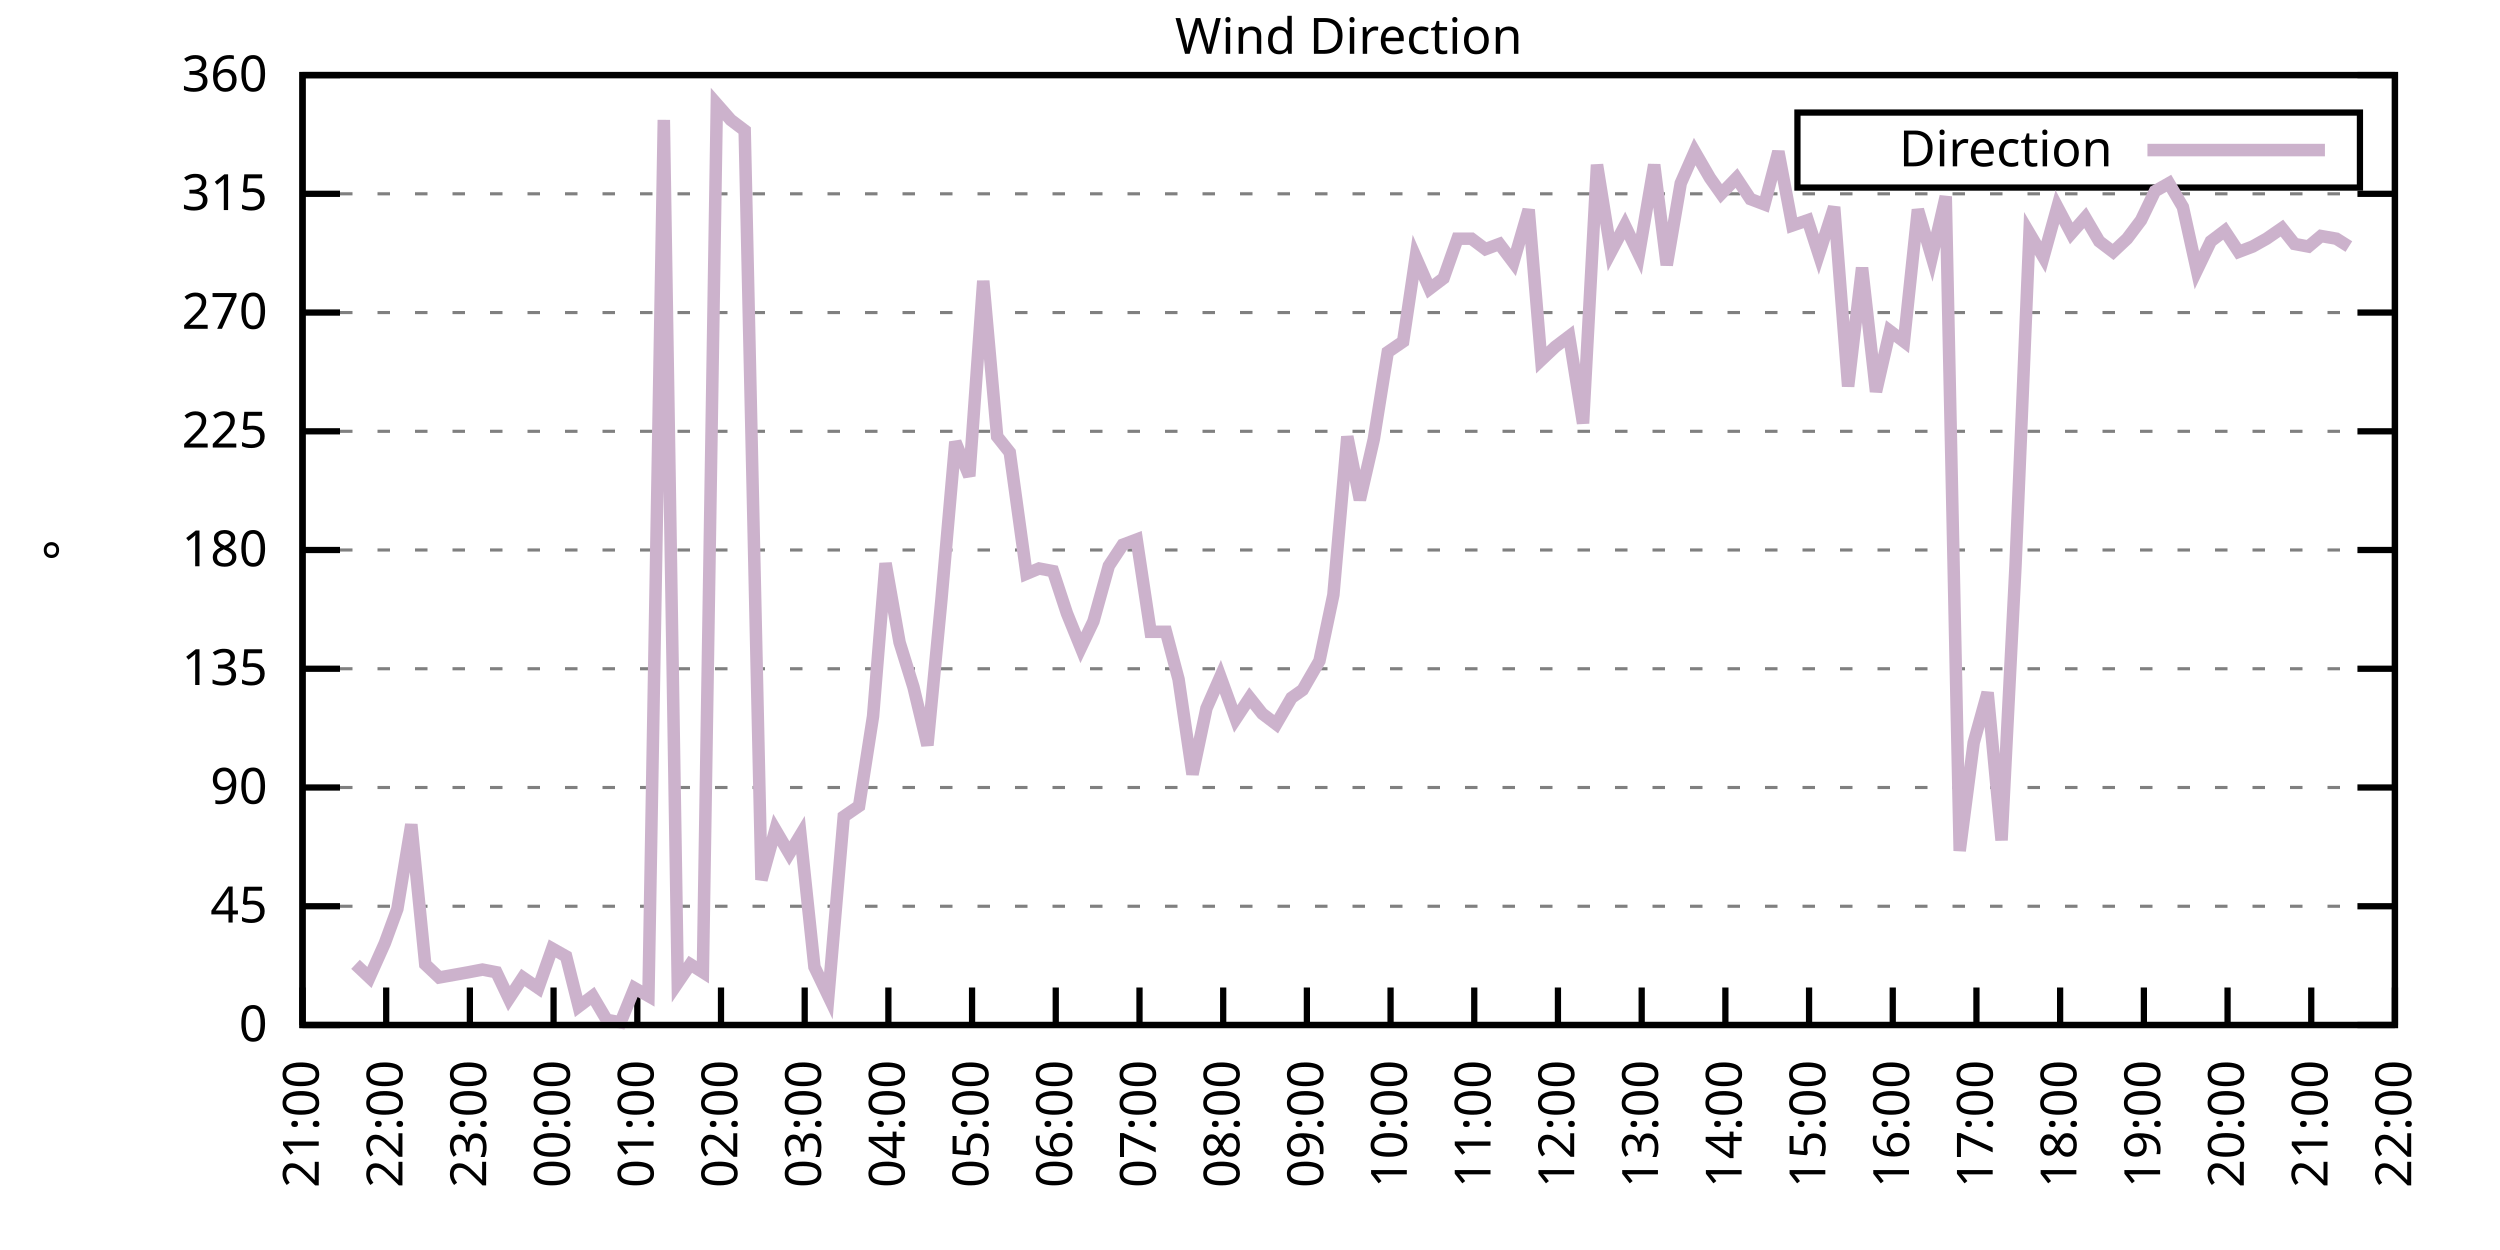
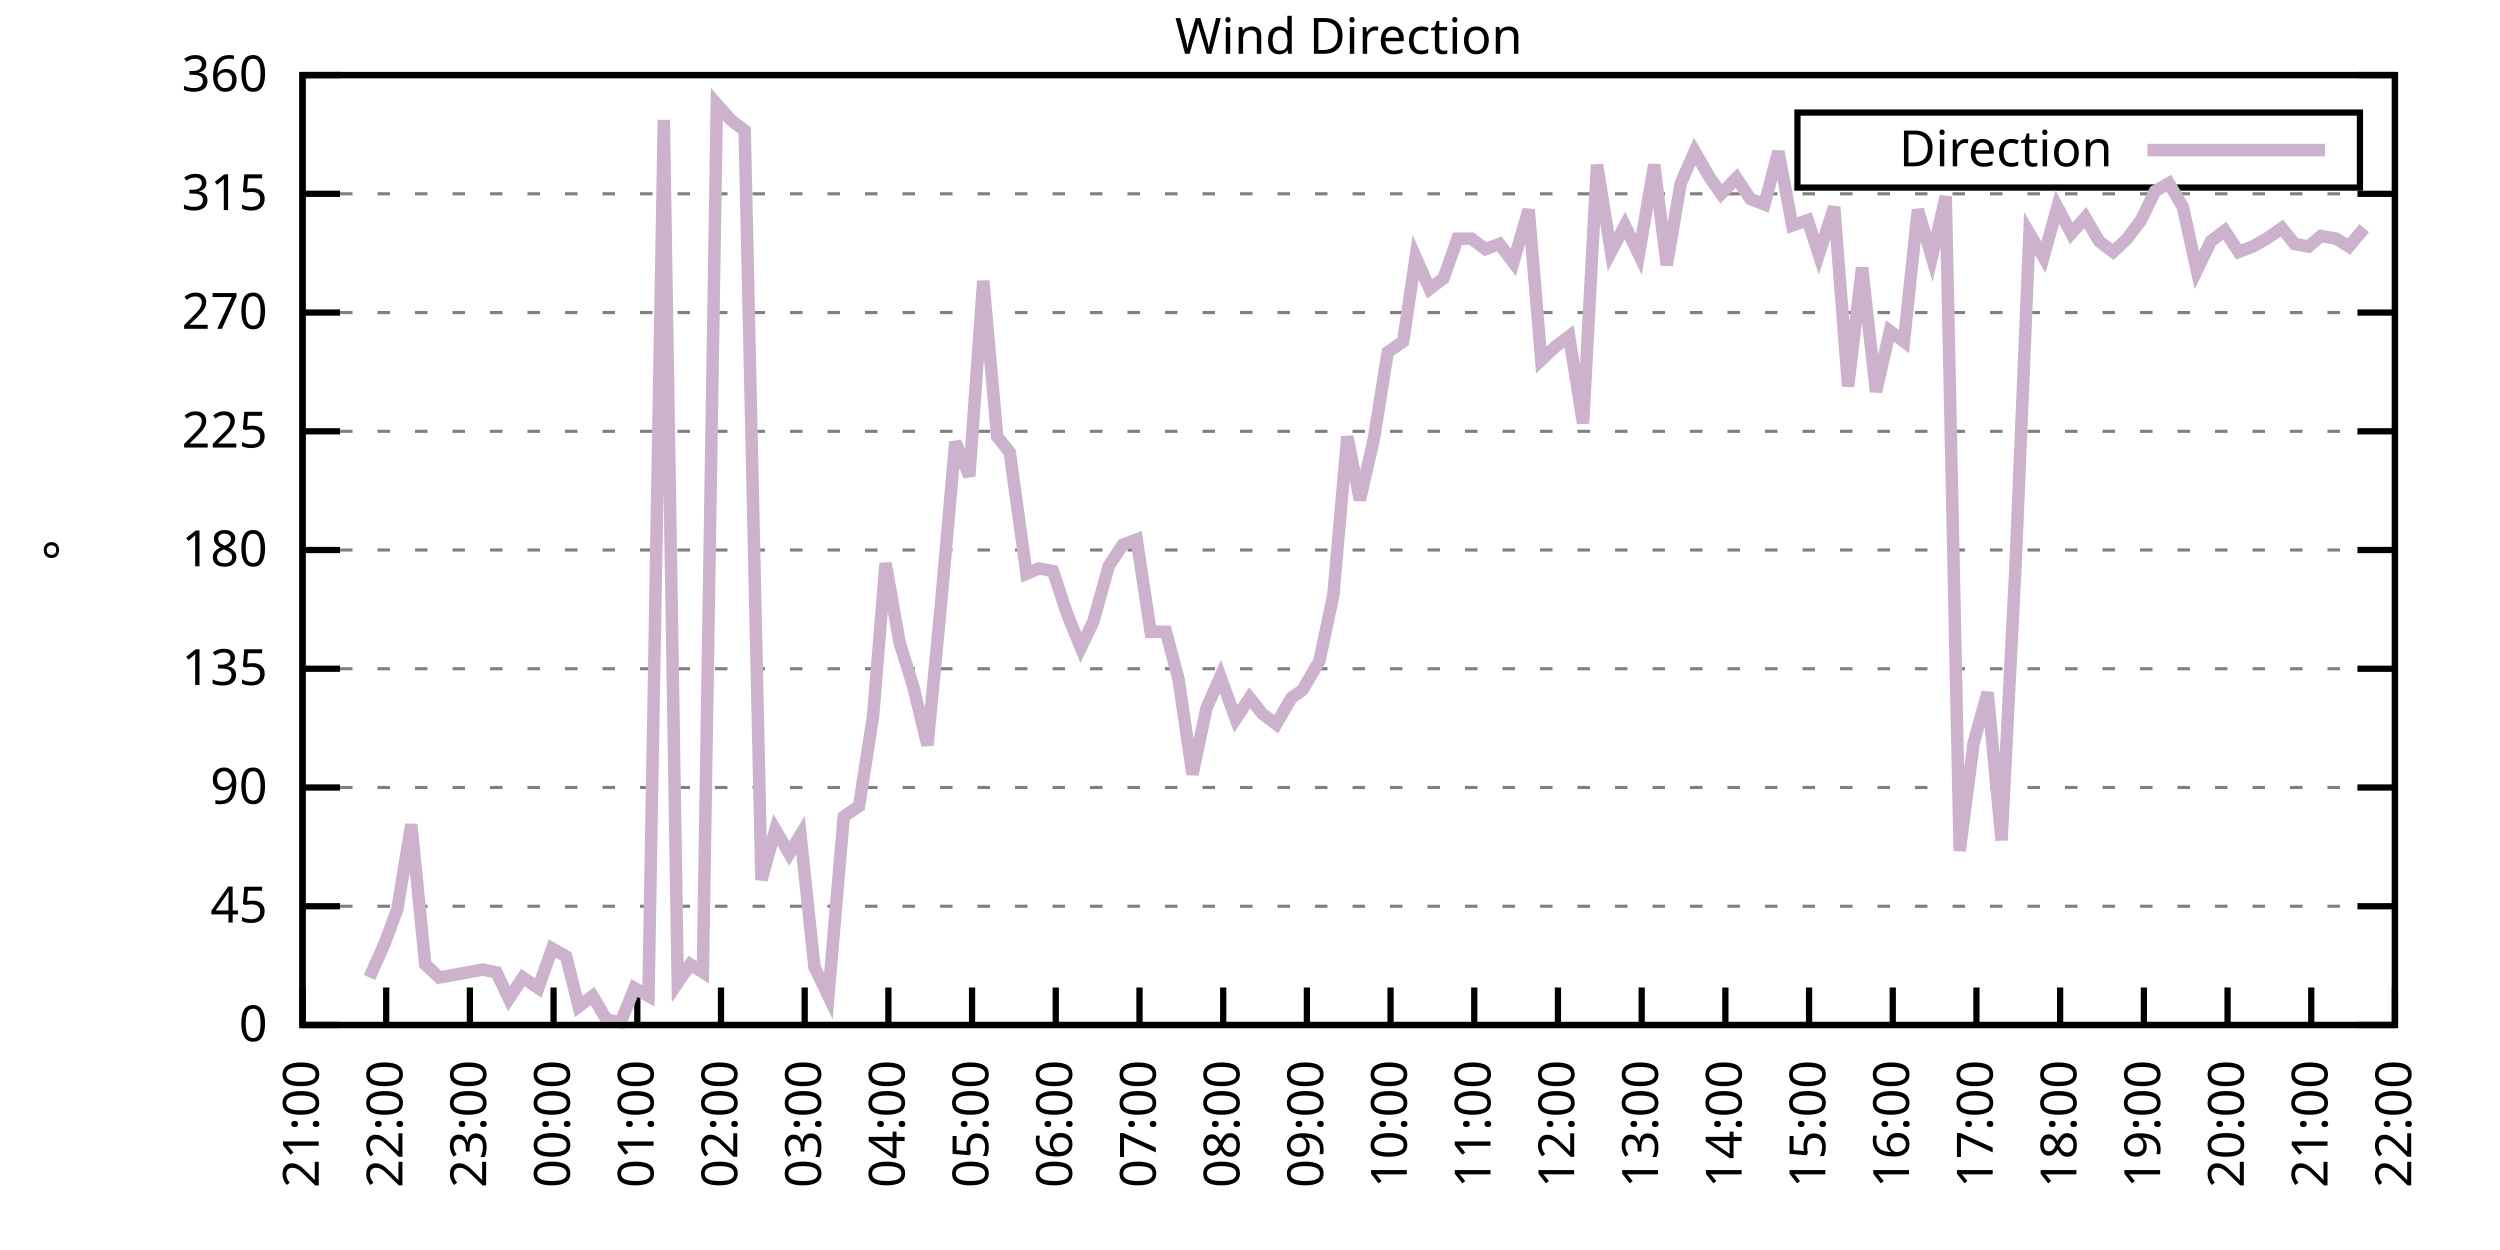
<svg xmlns="http://www.w3.org/2000/svg" xmlns:xlink="http://www.w3.org/1999/xlink" width="400" height="200" viewBox="0 0 400 200">
  <g id="gnuplot_canvas">
    <rect x="0" y="0" width="400" height="200" fill="none" />
    <defs>
      <circle id="gpDot" r="0.5" stroke-width="0.5" stroke="currentColor" />
      <path id="gpPt0" stroke-width="0.333" stroke="currentColor" d="M-1,0 h2 M0,-1 v2" />
      <path id="gpPt1" stroke-width="0.333" stroke="currentColor" d="M-1,-1 L1,1 M1,-1 L-1,1" />
      <path id="gpPt2" stroke-width="0.333" stroke="currentColor" d="M-1,0 L1,0 M0,-1 L0,1 M-1,-1 L1,1 M-1,1 L1,-1" />
      <rect id="gpPt3" stroke-width="0.333" stroke="currentColor" x="-1" y="-1" width="2" height="2" />
      <rect id="gpPt4" stroke-width="0.333" stroke="currentColor" fill="currentColor" x="-1" y="-1" width="2" height="2" />
      <circle id="gpPt5" stroke-width="0.333" stroke="currentColor" cx="0" cy="0" r="1" />
      <use xlink:href="#gpPt5" id="gpPt6" fill="currentColor" stroke="none" />
      <path id="gpPt7" stroke-width="0.333" stroke="currentColor" d="M0,-1.33 L-1.33,0.67 L1.33,0.67 z" />
      <use xlink:href="#gpPt7" id="gpPt8" fill="currentColor" stroke="none" />
      <use xlink:href="#gpPt7" id="gpPt9" stroke="currentColor" transform="rotate(180)" />
      <use xlink:href="#gpPt9" id="gpPt10" fill="currentColor" stroke="none" />
      <use xlink:href="#gpPt3" id="gpPt11" stroke="currentColor" transform="rotate(45)" />
      <use xlink:href="#gpPt11" id="gpPt12" fill="currentColor" stroke="none" />
      <path id="gpPt13" stroke-width="0.333" stroke="currentColor" d="M0,1.330 L1.265,0.411 L0.782,-1.067 L-0.782,-1.076 L-1.265,0.411 z" />
      <use xlink:href="#gpPt13" id="gpPt14" fill="currentColor" stroke="none" />
      <filter id="textbox" filterUnits="objectBoundingBox" x="0" y="0" height="1" width="1">
        <feFlood flood-color="white" flood-opacity="1" result="bgnd" />
        <feComposite in="SourceGraphic" in2="bgnd" operator="atop" />
      </filter>
      <filter id="greybox" filterUnits="objectBoundingBox" x="0" y="0" height="1" width="1">
        <feFlood flood-color="lightgrey" flood-opacity="1" result="grey" />
        <feComposite in="SourceGraphic" in2="grey" operator="atop" />
      </filter>
    </defs>
    <g fill="none" color="white" stroke="currentColor" stroke-width="1.00" stroke-linecap="butt" stroke-linejoin="miter">
</g>
    <g fill="none" color="black" stroke="currentColor" stroke-width="1.00" stroke-linecap="butt" stroke-linejoin="miter">
      <g stroke="none" shape-rendering="crispEdges">
        <polygon fill="rgb(255, 255, 255)" points="48.40,164.00 383.18,164.00 383.18,12.02 48.40,12.02 " />
      </g>
    </g>
    <g fill="none" color="black" stroke="currentColor" stroke-width="1.00" stroke-linecap="butt" stroke-linejoin="miter">
</g>
    <g fill="none" color="black" stroke="black" stroke-width="0.50" stroke-linecap="butt" stroke-linejoin="miter">
</g>
    <g fill="none" color="gray" stroke="currentColor" stroke-width="0.50" stroke-linecap="butt" stroke-linejoin="miter">
      <path stroke="gray" stroke-dasharray="2,4" class="gridline" d="M48.40,164.00 L383.19,164.00  " />
    </g>
    <g fill="none" color="gray" stroke="gray" stroke-width="1.00" stroke-linecap="butt" stroke-linejoin="miter">
</g>
    <g fill="none" color="black" stroke="currentColor" stroke-width="1.00" stroke-linecap="butt" stroke-linejoin="miter">
      <path stroke="black" d="M48.40,164.00 L54.40,164.00 M383.19,164.00 L377.19,164.00  " />
      <g transform="translate(42.80,166.60)" stroke="none" fill="black" font-family="Sans" font-size="8.00" text-anchor="end">
        <text>
          <tspan font-family="Sans"> 0</tspan>
        </text>
      </g>
    </g>
    <g fill="none" color="black" stroke="currentColor" stroke-width="1.00" stroke-linecap="butt" stroke-linejoin="miter">
</g>
    <g fill="none" color="black" stroke="black" stroke-width="0.50" stroke-linecap="butt" stroke-linejoin="miter">
</g>
    <g fill="none" color="gray" stroke="currentColor" stroke-width="0.50" stroke-linecap="butt" stroke-linejoin="miter">
      <path stroke="gray" stroke-dasharray="2,4" class="gridline" d="M48.40,145.00 L383.19,145.00  " />
    </g>
    <g fill="none" color="gray" stroke="gray" stroke-width="1.00" stroke-linecap="butt" stroke-linejoin="miter">
</g>
    <g fill="none" color="black" stroke="currentColor" stroke-width="1.00" stroke-linecap="butt" stroke-linejoin="miter">
      <path stroke="black" d="M48.40,145.00 L54.40,145.00 M383.19,145.00 L377.19,145.00  " />
      <g transform="translate(42.80,147.60)" stroke="none" fill="black" font-family="Sans" font-size="8.00" text-anchor="end">
        <text>
          <tspan font-family="Sans"> 45</tspan>
        </text>
      </g>
    </g>
    <g fill="none" color="black" stroke="currentColor" stroke-width="1.00" stroke-linecap="butt" stroke-linejoin="miter">
</g>
    <g fill="none" color="black" stroke="black" stroke-width="0.50" stroke-linecap="butt" stroke-linejoin="miter">
</g>
    <g fill="none" color="gray" stroke="currentColor" stroke-width="0.50" stroke-linecap="butt" stroke-linejoin="miter">
      <path stroke="gray" stroke-dasharray="2,4" class="gridline" d="M48.40,126.00 L383.19,126.00  " />
    </g>
    <g fill="none" color="gray" stroke="gray" stroke-width="1.00" stroke-linecap="butt" stroke-linejoin="miter">
</g>
    <g fill="none" color="black" stroke="currentColor" stroke-width="1.00" stroke-linecap="butt" stroke-linejoin="miter">
      <path stroke="black" d="M48.40,126.00 L54.40,126.00 M383.19,126.00 L377.19,126.00  " />
      <g transform="translate(42.80,128.60)" stroke="none" fill="black" font-family="Sans" font-size="8.00" text-anchor="end">
        <text>
          <tspan font-family="Sans"> 90</tspan>
        </text>
      </g>
    </g>
    <g fill="none" color="black" stroke="currentColor" stroke-width="1.00" stroke-linecap="butt" stroke-linejoin="miter">
</g>
    <g fill="none" color="black" stroke="black" stroke-width="0.50" stroke-linecap="butt" stroke-linejoin="miter">
</g>
    <g fill="none" color="gray" stroke="currentColor" stroke-width="0.50" stroke-linecap="butt" stroke-linejoin="miter">
      <path stroke="gray" stroke-dasharray="2,4" class="gridline" d="M48.40,107.00 L383.19,107.00  " />
    </g>
    <g fill="none" color="gray" stroke="gray" stroke-width="1.00" stroke-linecap="butt" stroke-linejoin="miter">
</g>
    <g fill="none" color="black" stroke="currentColor" stroke-width="1.00" stroke-linecap="butt" stroke-linejoin="miter">
      <path stroke="black" d="M48.40,107.00 L54.40,107.00 M383.19,107.00 L377.19,107.00  " />
      <g transform="translate(42.80,109.60)" stroke="none" fill="black" font-family="Sans" font-size="8.00" text-anchor="end">
        <text>
          <tspan font-family="Sans"> 135</tspan>
        </text>
      </g>
    </g>
    <g fill="none" color="black" stroke="currentColor" stroke-width="1.00" stroke-linecap="butt" stroke-linejoin="miter">
</g>
    <g fill="none" color="black" stroke="black" stroke-width="0.50" stroke-linecap="butt" stroke-linejoin="miter">
</g>
    <g fill="none" color="gray" stroke="currentColor" stroke-width="0.50" stroke-linecap="butt" stroke-linejoin="miter">
      <path stroke="gray" stroke-dasharray="2,4" class="gridline" d="M48.40,88.00 L383.19,88.00  " />
    </g>
    <g fill="none" color="gray" stroke="gray" stroke-width="1.00" stroke-linecap="butt" stroke-linejoin="miter">
</g>
    <g fill="none" color="black" stroke="currentColor" stroke-width="1.00" stroke-linecap="butt" stroke-linejoin="miter">
      <path stroke="black" d="M48.40,88.00 L54.40,88.00 M383.19,88.00 L377.19,88.00  " />
      <g transform="translate(42.80,90.60)" stroke="none" fill="black" font-family="Sans" font-size="8.00" text-anchor="end">
        <text>
          <tspan font-family="Sans"> 180</tspan>
        </text>
      </g>
    </g>
    <g fill="none" color="black" stroke="currentColor" stroke-width="1.00" stroke-linecap="butt" stroke-linejoin="miter">
</g>
    <g fill="none" color="black" stroke="black" stroke-width="0.50" stroke-linecap="butt" stroke-linejoin="miter">
</g>
    <g fill="none" color="gray" stroke="currentColor" stroke-width="0.50" stroke-linecap="butt" stroke-linejoin="miter">
      <path stroke="gray" stroke-dasharray="2,4" class="gridline" d="M48.40,69.01 L383.19,69.01  " />
    </g>
    <g fill="none" color="gray" stroke="gray" stroke-width="1.00" stroke-linecap="butt" stroke-linejoin="miter">
</g>
    <g fill="none" color="black" stroke="currentColor" stroke-width="1.00" stroke-linecap="butt" stroke-linejoin="miter">
      <path stroke="black" d="M48.40,69.01 L54.40,69.01 M383.19,69.01 L377.19,69.01  " />
      <g transform="translate(42.80,71.61)" stroke="none" fill="black" font-family="Sans" font-size="8.00" text-anchor="end">
        <text>
          <tspan font-family="Sans"> 225</tspan>
        </text>
      </g>
    </g>
    <g fill="none" color="black" stroke="currentColor" stroke-width="1.00" stroke-linecap="butt" stroke-linejoin="miter">
</g>
    <g fill="none" color="black" stroke="black" stroke-width="0.50" stroke-linecap="butt" stroke-linejoin="miter">
</g>
    <g fill="none" color="gray" stroke="currentColor" stroke-width="0.50" stroke-linecap="butt" stroke-linejoin="miter">
      <path stroke="gray" stroke-dasharray="2,4" class="gridline" d="M48.40,50.01 L383.19,50.01  " />
    </g>
    <g fill="none" color="gray" stroke="gray" stroke-width="1.00" stroke-linecap="butt" stroke-linejoin="miter">
</g>
    <g fill="none" color="black" stroke="currentColor" stroke-width="1.00" stroke-linecap="butt" stroke-linejoin="miter">
      <path stroke="black" d="M48.40,50.01 L54.40,50.01 M383.19,50.01 L377.19,50.01  " />
      <g transform="translate(42.80,52.61)" stroke="none" fill="black" font-family="Sans" font-size="8.00" text-anchor="end">
        <text>
          <tspan font-family="Sans"> 270</tspan>
        </text>
      </g>
    </g>
    <g fill="none" color="black" stroke="currentColor" stroke-width="1.00" stroke-linecap="butt" stroke-linejoin="miter">
</g>
    <g fill="none" color="black" stroke="black" stroke-width="0.50" stroke-linecap="butt" stroke-linejoin="miter">
</g>
    <g fill="none" color="gray" stroke="currentColor" stroke-width="0.50" stroke-linecap="butt" stroke-linejoin="miter">
      <path stroke="gray" stroke-dasharray="2,4" class="gridline" d="M48.40,31.01 L383.19,31.01  " />
    </g>
    <g fill="none" color="gray" stroke="gray" stroke-width="1.00" stroke-linecap="butt" stroke-linejoin="miter">
</g>
    <g fill="none" color="black" stroke="currentColor" stroke-width="1.00" stroke-linecap="butt" stroke-linejoin="miter">
      <path stroke="black" d="M48.40,31.01 L54.40,31.01 M383.19,31.01 L377.19,31.01  " />
      <g transform="translate(42.80,33.61)" stroke="none" fill="black" font-family="Sans" font-size="8.00" text-anchor="end">
        <text>
          <tspan font-family="Sans"> 315</tspan>
        </text>
      </g>
    </g>
    <g fill="none" color="black" stroke="currentColor" stroke-width="1.00" stroke-linecap="butt" stroke-linejoin="miter">
</g>
    <g fill="none" color="black" stroke="black" stroke-width="0.50" stroke-linecap="butt" stroke-linejoin="miter">
</g>
    <g fill="none" color="gray" stroke="currentColor" stroke-width="0.50" stroke-linecap="butt" stroke-linejoin="miter">
      <path stroke="gray" stroke-dasharray="2,4" class="gridline" d="M48.40,12.01 L383.19,12.01  " />
    </g>
    <g fill="none" color="gray" stroke="gray" stroke-width="1.00" stroke-linecap="butt" stroke-linejoin="miter">
</g>
    <g fill="none" color="black" stroke="currentColor" stroke-width="1.00" stroke-linecap="butt" stroke-linejoin="miter">
      <path stroke="black" d="M48.40,12.01 L54.40,12.01 M383.19,12.01 L377.19,12.01  " />
      <g transform="translate(42.80,14.61)" stroke="none" fill="black" font-family="Sans" font-size="8.00" text-anchor="end">
        <text>
          <tspan font-family="Sans"> 360</tspan>
        </text>
      </g>
    </g>
    <g fill="none" color="black" stroke="currentColor" stroke-width="1.00" stroke-linecap="butt" stroke-linejoin="miter">
      <path stroke="black" d="M48.40,164.00 L48.40,158.00  " />
      <g transform="translate(51.00,169.60) rotate(270.00)" stroke="none" fill="black" font-family="Sans" font-size="8.00" text-anchor="end">
        <text>
          <tspan font-family="Sans">21:00</tspan>
        </text>
      </g>
    </g>
    <g fill="none" color="black" stroke="currentColor" stroke-width="1.00" stroke-linecap="butt" stroke-linejoin="miter">
      <path stroke="black" d="M61.79,164.00 L61.79,158.00  " />
      <g transform="translate(64.39,169.60) rotate(270.00)" stroke="none" fill="black" font-family="Sans" font-size="8.00" text-anchor="end">
        <text>
          <tspan font-family="Sans">22:00</tspan>
        </text>
      </g>
    </g>
    <g fill="none" color="black" stroke="currentColor" stroke-width="1.00" stroke-linecap="butt" stroke-linejoin="miter">
      <path stroke="black" d="M75.18,164.00 L75.18,158.00  " />
      <g transform="translate(77.78,169.60) rotate(270.00)" stroke="none" fill="black" font-family="Sans" font-size="8.00" text-anchor="end">
        <text>
          <tspan font-family="Sans">23:00</tspan>
        </text>
      </g>
    </g>
    <g fill="none" color="black" stroke="currentColor" stroke-width="1.00" stroke-linecap="butt" stroke-linejoin="miter">
      <path stroke="black" d="M88.57,164.00 L88.57,158.00  " />
      <g transform="translate(91.17,169.60) rotate(270.00)" stroke="none" fill="black" font-family="Sans" font-size="8.00" text-anchor="end">
        <text>
          <tspan font-family="Sans">00:00</tspan>
        </text>
      </g>
    </g>
    <g fill="none" color="black" stroke="currentColor" stroke-width="1.00" stroke-linecap="butt" stroke-linejoin="miter">
      <path stroke="black" d="M101.97,164.00 L101.97,158.00  " />
      <g transform="translate(104.57,169.60) rotate(270.00)" stroke="none" fill="black" font-family="Sans" font-size="8.00" text-anchor="end">
        <text>
          <tspan font-family="Sans">01:00</tspan>
        </text>
      </g>
    </g>
    <g fill="none" color="black" stroke="currentColor" stroke-width="1.00" stroke-linecap="butt" stroke-linejoin="miter">
      <path stroke="black" d="M115.36,164.00 L115.36,158.00  " />
      <g transform="translate(117.96,169.60) rotate(270.00)" stroke="none" fill="black" font-family="Sans" font-size="8.00" text-anchor="end">
        <text>
          <tspan font-family="Sans">02:00</tspan>
        </text>
      </g>
    </g>
    <g fill="none" color="black" stroke="currentColor" stroke-width="1.00" stroke-linecap="butt" stroke-linejoin="miter">
      <path stroke="black" d="M128.75,164.00 L128.75,158.00  " />
      <g transform="translate(131.35,169.60) rotate(270.00)" stroke="none" fill="black" font-family="Sans" font-size="8.00" text-anchor="end">
        <text>
          <tspan font-family="Sans">03:00</tspan>
        </text>
      </g>
    </g>
    <g fill="none" color="black" stroke="currentColor" stroke-width="1.00" stroke-linecap="butt" stroke-linejoin="miter">
      <path stroke="black" d="M142.14,164.00 L142.14,158.00  " />
      <g transform="translate(144.74,169.60) rotate(270.00)" stroke="none" fill="black" font-family="Sans" font-size="8.00" text-anchor="end">
        <text>
          <tspan font-family="Sans">04:00</tspan>
        </text>
      </g>
    </g>
    <g fill="none" color="black" stroke="currentColor" stroke-width="1.00" stroke-linecap="butt" stroke-linejoin="miter">
      <path stroke="black" d="M155.53,164.00 L155.53,158.00  " />
      <g transform="translate(158.13,169.60) rotate(270.00)" stroke="none" fill="black" font-family="Sans" font-size="8.00" text-anchor="end">
        <text>
          <tspan font-family="Sans">05:00</tspan>
        </text>
      </g>
    </g>
    <g fill="none" color="black" stroke="currentColor" stroke-width="1.00" stroke-linecap="butt" stroke-linejoin="miter">
      <path stroke="black" d="M168.92,164.00 L168.92,158.00  " />
      <g transform="translate(171.52,169.60) rotate(270.00)" stroke="none" fill="black" font-family="Sans" font-size="8.00" text-anchor="end">
        <text>
          <tspan font-family="Sans">06:00</tspan>
        </text>
      </g>
    </g>
    <g fill="none" color="black" stroke="currentColor" stroke-width="1.00" stroke-linecap="butt" stroke-linejoin="miter">
      <path stroke="black" d="M182.32,164.00 L182.32,158.00  " />
      <g transform="translate(184.92,169.60) rotate(270.00)" stroke="none" fill="black" font-family="Sans" font-size="8.00" text-anchor="end">
        <text>
          <tspan font-family="Sans">07:00</tspan>
        </text>
      </g>
    </g>
    <g fill="none" color="black" stroke="currentColor" stroke-width="1.00" stroke-linecap="butt" stroke-linejoin="miter">
      <path stroke="black" d="M195.71,164.00 L195.71,158.00  " />
      <g transform="translate(198.31,169.60) rotate(270.00)" stroke="none" fill="black" font-family="Sans" font-size="8.00" text-anchor="end">
        <text>
          <tspan font-family="Sans">08:00</tspan>
        </text>
      </g>
    </g>
    <g fill="none" color="black" stroke="currentColor" stroke-width="1.00" stroke-linecap="butt" stroke-linejoin="miter">
      <path stroke="black" d="M209.10,164.00 L209.10,158.00  " />
      <g transform="translate(211.70,169.60) rotate(270.00)" stroke="none" fill="black" font-family="Sans" font-size="8.00" text-anchor="end">
        <text>
          <tspan font-family="Sans">09:00</tspan>
        </text>
      </g>
    </g>
    <g fill="none" color="black" stroke="currentColor" stroke-width="1.00" stroke-linecap="butt" stroke-linejoin="miter">
      <path stroke="black" d="M222.49,164.00 L222.49,158.00  " />
      <g transform="translate(225.09,169.60) rotate(270.00)" stroke="none" fill="black" font-family="Sans" font-size="8.00" text-anchor="end">
        <text>
          <tspan font-family="Sans">10:00</tspan>
        </text>
      </g>
    </g>
    <g fill="none" color="black" stroke="currentColor" stroke-width="1.00" stroke-linecap="butt" stroke-linejoin="miter">
      <path stroke="black" d="M235.88,164.00 L235.88,158.00  " />
      <g transform="translate(238.48,169.60) rotate(270.00)" stroke="none" fill="black" font-family="Sans" font-size="8.00" text-anchor="end">
        <text>
          <tspan font-family="Sans">11:00</tspan>
        </text>
      </g>
    </g>
    <g fill="none" color="black" stroke="currentColor" stroke-width="1.00" stroke-linecap="butt" stroke-linejoin="miter">
      <path stroke="black" d="M249.27,164.00 L249.27,158.00  " />
      <g transform="translate(251.87,169.60) rotate(270.00)" stroke="none" fill="black" font-family="Sans" font-size="8.00" text-anchor="end">
        <text>
          <tspan font-family="Sans">12:00</tspan>
        </text>
      </g>
    </g>
    <g fill="none" color="black" stroke="currentColor" stroke-width="1.00" stroke-linecap="butt" stroke-linejoin="miter">
      <path stroke="black" d="M262.67,164.00 L262.67,158.00  " />
      <g transform="translate(265.27,169.60) rotate(270.00)" stroke="none" fill="black" font-family="Sans" font-size="8.00" text-anchor="end">
        <text>
          <tspan font-family="Sans">13:00</tspan>
        </text>
      </g>
    </g>
    <g fill="none" color="black" stroke="currentColor" stroke-width="1.00" stroke-linecap="butt" stroke-linejoin="miter">
      <path stroke="black" d="M276.06,164.00 L276.06,158.00  " />
      <g transform="translate(278.66,169.60) rotate(270.00)" stroke="none" fill="black" font-family="Sans" font-size="8.00" text-anchor="end">
        <text>
          <tspan font-family="Sans">14:00</tspan>
        </text>
      </g>
    </g>
    <g fill="none" color="black" stroke="currentColor" stroke-width="1.00" stroke-linecap="butt" stroke-linejoin="miter">
      <path stroke="black" d="M289.45,164.00 L289.45,158.00  " />
      <g transform="translate(292.05,169.60) rotate(270.00)" stroke="none" fill="black" font-family="Sans" font-size="8.00" text-anchor="end">
        <text>
          <tspan font-family="Sans">15:00</tspan>
        </text>
      </g>
    </g>
    <g fill="none" color="black" stroke="currentColor" stroke-width="1.00" stroke-linecap="butt" stroke-linejoin="miter">
      <path stroke="black" d="M302.84,164.00 L302.84,158.00  " />
      <g transform="translate(305.44,169.60) rotate(270.00)" stroke="none" fill="black" font-family="Sans" font-size="8.00" text-anchor="end">
        <text>
          <tspan font-family="Sans">16:00</tspan>
        </text>
      </g>
    </g>
    <g fill="none" color="black" stroke="currentColor" stroke-width="1.00" stroke-linecap="butt" stroke-linejoin="miter">
      <path stroke="black" d="M316.23,164.00 L316.23,158.00  " />
      <g transform="translate(318.83,169.60) rotate(270.00)" stroke="none" fill="black" font-family="Sans" font-size="8.00" text-anchor="end">
        <text>
          <tspan font-family="Sans">17:00</tspan>
        </text>
      </g>
    </g>
    <g fill="none" color="black" stroke="currentColor" stroke-width="1.00" stroke-linecap="butt" stroke-linejoin="miter">
      <path stroke="black" d="M329.62,164.00 L329.62,158.00  " />
      <g transform="translate(332.22,169.60) rotate(270.00)" stroke="none" fill="black" font-family="Sans" font-size="8.00" text-anchor="end">
        <text>
          <tspan font-family="Sans">18:00</tspan>
        </text>
      </g>
    </g>
    <g fill="none" color="black" stroke="currentColor" stroke-width="1.00" stroke-linecap="butt" stroke-linejoin="miter">
      <path stroke="black" d="M343.02,164.00 L343.02,158.00  " />
      <g transform="translate(345.62,169.60) rotate(270.00)" stroke="none" fill="black" font-family="Sans" font-size="8.00" text-anchor="end">
        <text>
          <tspan font-family="Sans">19:00</tspan>
        </text>
      </g>
    </g>
    <g fill="none" color="black" stroke="currentColor" stroke-width="1.00" stroke-linecap="butt" stroke-linejoin="miter">
      <path stroke="black" d="M356.41,164.00 L356.41,158.00  " />
      <g transform="translate(359.01,169.60) rotate(270.00)" stroke="none" fill="black" font-family="Sans" font-size="8.00" text-anchor="end">
        <text>
          <tspan font-family="Sans">20:00</tspan>
        </text>
      </g>
    </g>
    <g fill="none" color="black" stroke="currentColor" stroke-width="1.00" stroke-linecap="butt" stroke-linejoin="miter">
      <path stroke="black" d="M369.80,164.00 L369.80,158.00  " />
      <g transform="translate(372.40,169.60) rotate(270.00)" stroke="none" fill="black" font-family="Sans" font-size="8.00" text-anchor="end">
        <text>
          <tspan font-family="Sans">21:00</tspan>
        </text>
      </g>
    </g>
    <g fill="none" color="black" stroke="currentColor" stroke-width="1.00" stroke-linecap="butt" stroke-linejoin="miter">
      <path stroke="black" d="M383.19,164.00 L383.19,158.00  " />
      <g transform="translate(385.79,169.60) rotate(270.00)" stroke="none" fill="black" font-family="Sans" font-size="8.00" text-anchor="end">
        <text>
          <tspan font-family="Sans">22:00</tspan>
        </text>
      </g>
    </g>
    <g fill="none" color="black" stroke="currentColor" stroke-width="1.00" stroke-linecap="butt" stroke-linejoin="miter">
</g>
    <g fill="none" color="black" stroke="currentColor" stroke-width="1.00" stroke-linecap="butt" stroke-linejoin="miter">
      <path stroke="black" d="M48.40,12.01 L48.40,164.00 L383.19,164.00 L383.19,12.01 L48.40,12.01 Z  " />
    </g>
    <g fill="none" color="black" stroke="currentColor" stroke-width="1.00" stroke-linecap="butt" stroke-linejoin="miter">
</g>
    <g fill="none" color="black" stroke="currentColor" stroke-width="1.00" stroke-linecap="butt" stroke-linejoin="miter">
      <path stroke="black" d="M287.59,30.01 L287.59,18.01 L377.59,18.01 L377.59,30.01 L287.59,30.01 Z  " />
    </g>
    <g id="Wind_direction_plot_1">
      <g fill="none" color="white" stroke="black" stroke-width="2.00" stroke-linecap="butt" stroke-linejoin="miter">
</g>
      <g fill="none" color="black" stroke="currentColor" stroke-width="2.00" stroke-linecap="butt" stroke-linejoin="miter">
        <g transform="translate(337.99,26.61)" stroke="none" fill="black" font-family="Sans" font-size="8.00" text-anchor="end">
          <text>
            <tspan font-family="Sans">Direction</tspan>
          </text>
        </g>
      </g>
      <g fill="none" color="black" stroke="currentColor" stroke-width="2.00" stroke-linecap="butt" stroke-linejoin="miter">
-         <path stroke="rgb(204, 178, 204)" d="M343.59,24.01 L371.99,24.01 M56.88,154.29 L59.11,156.40 L61.57,150.91 L63.58,145.42 L65.81,131.91 L68.04,154.29   L70.27,156.40 L74.96,155.56 L77.19,155.13 L79.42,155.56 L81.43,159.78 L83.66,156.40 L86.12,158.09 L88.35,151.76   L90.58,153.02 L92.59,161.04 L94.82,159.36 L97.06,163.16 L99.29,163.58 L101.52,158.09 L103.75,159.36 L106.21,19.19   L108.44,157.24 L110.45,154.29 L112.46,155.56 L114.69,16.65 L116.92,19.19 L119.15,20.88 L121.83,140.78 L124.06,132.76   L126.29,136.56 L128.08,133.60 L130.31,154.71 L132.54,159.36 L135.00,130.65 L137.45,128.96 L139.69,114.60 L141.69,90.12   L143.93,102.78 L146.16,109.96 L148.39,119.25 L150.62,96.03 L152.85,70.70 L155.09,76.18 L157.32,44.94 L159.55,69.85   L161.56,72.38 L164.24,91.80 L166.25,90.96 L168.48,91.38 L170.71,98.14 L172.94,103.63 L174.95,99.40 L177.41,90.54   L179.64,87.16 L181.87,86.32 L184.10,101.09 L186.56,101.09 L188.57,108.69 L190.80,123.89 L193.03,113.34 L195.26,108.27   L197.72,115.03 L199.95,111.65 L201.96,114.18 L204.19,115.87 L206.64,111.65 L208.43,110.38 L211.11,105.74 L213.34,95.18   L215.57,69.85 L217.58,79.98 L219.81,70.27 L222.04,56.34 L224.50,54.65 L226.51,41.14 L228.74,46.21 L230.97,44.52   L233.20,38.19 L235.44,38.19 L237.67,39.87 L239.90,39.03 L242.13,41.99 L244.59,33.54 L246.60,57.61 L248.83,55.50   L251.06,53.81 L253.29,67.74 L255.52,26.36 L257.76,40.30 L259.99,36.08 L262.22,40.72 L264.67,26.36 L266.68,42.41   L268.92,29.32 L271.15,24.25 L273.60,28.48 L275.39,31.01 L277.84,28.48 L280.07,31.85 L282.31,32.70 L284.54,24.25   L286.77,36.08 L289.23,35.23 L291.01,40.72 L293.47,33.12 L295.70,61.83 L297.93,42.83 L300.16,62.67 L302.39,52.96   L304.63,54.65 L306.86,33.54 L309.09,41.14 L311.32,31.43 L313.55,136.14 L315.79,118.83 L318.02,110.80 L320.25,134.45   L322.48,90.54 L324.71,37.34 L326.95,41.14 L329.18,33.12 L331.41,37.34 L333.64,34.81 L335.87,38.61 L338.10,40.30   L340.34,38.19 L342.57,35.23 L344.80,30.59 L347.03,29.32 L349.26,33.12 L351.50,43.25 L353.73,38.61 L355.96,36.92   L358.19,40.30 L360.42,39.45 L362.66,38.19 L365.11,36.50 L367.12,39.03 L369.35,39.45 L371.36,37.76 L373.82,38.19   L375.82,39.45  " />
+         <path stroke="rgb(204, 178, 204)" d="M343.59,24.01 L371.99,24.01 M59.11,156.40 L61.57,150.91 L63.58,145.42 L65.81,131.91 L68.04,154.29 L70.27,156.40   L74.96,155.56 L77.19,155.13 L79.42,155.56 L81.43,159.78 L83.66,156.40 L86.12,158.09 L88.35,151.76 L90.58,153.02   L92.59,161.04 L94.82,159.36 L97.06,163.16 L99.29,163.58 L101.52,158.09 L103.75,159.36 L106.21,19.19 L108.44,157.24   L110.45,154.29 L112.46,155.56 L114.69,16.65 L116.92,19.19 L119.15,20.88 L121.83,140.78 L124.06,132.76 L126.29,136.56   L128.08,133.60 L130.31,154.71 L132.54,159.36 L135.00,130.65 L137.45,128.96 L139.69,114.60 L141.69,90.12 L143.93,102.78   L146.16,109.96 L148.39,119.25 L150.62,96.03 L152.85,70.70 L155.09,76.18 L157.32,44.94 L159.55,69.85 L161.56,72.38   L164.24,91.80 L166.25,90.96 L168.48,91.38 L170.71,98.14 L172.94,103.63 L174.95,99.40 L177.41,90.54 L179.64,87.16   L181.87,86.32 L184.10,101.09 L186.56,101.09 L188.57,108.69 L190.80,123.89 L193.03,113.34 L195.26,108.27 L197.72,115.03   L199.95,111.65 L201.96,114.18 L204.19,115.87 L206.64,111.65 L208.43,110.38 L211.11,105.74 L213.34,95.18 L215.57,69.85   L217.58,79.98 L219.81,70.27 L222.04,56.34 L224.50,54.65 L226.51,41.14 L228.74,46.21 L230.97,44.52 L233.20,38.19   L235.44,38.19 L237.67,39.87 L239.90,39.03 L242.13,41.99 L244.59,33.54 L246.60,57.61 L248.83,55.50 L251.06,53.81   L253.29,67.74 L255.52,26.36 L257.76,40.30 L259.99,36.08 L262.22,40.72 L264.67,26.36 L266.68,42.41 L268.92,29.32   L271.15,24.25 L273.60,28.48 L275.39,31.01 L277.84,28.48 L280.07,31.85 L282.31,32.70 L284.54,24.25 L286.77,36.08   L289.23,35.23 L291.01,40.72 L293.47,33.12 L295.70,61.83 L297.93,42.83 L300.16,62.67 L302.39,52.96 L304.63,54.65   L306.86,33.54 L309.09,41.14 L311.32,31.43 L313.55,136.14 L315.79,118.83 L318.02,110.80 L320.25,134.45 L322.48,90.54   L324.71,37.34 L326.95,41.14 L329.18,33.12 L331.41,37.34 L333.64,34.81 L335.87,38.61 L338.10,40.30 L340.34,38.19   L342.57,35.23 L344.80,30.59 L347.03,29.32 L349.26,33.12 L351.50,43.25 L353.73,38.61 L355.96,36.92 L358.19,40.30   L360.42,39.45 L362.66,38.19 L365.11,36.50 L367.12,39.03 L369.35,39.45 L371.36,37.76 L373.82,38.19 L375.82,39.45   L378.28,36.50  " />
      </g>
    </g>
    <g fill="none" color="black" stroke="currentColor" stroke-width="2.00" stroke-linecap="butt" stroke-linejoin="miter">
</g>
    <g fill="none" color="black" stroke="black" stroke-width="1.00" stroke-linecap="butt" stroke-linejoin="miter">
</g>
    <g fill="none" color="black" stroke="currentColor" stroke-width="1.00" stroke-linecap="butt" stroke-linejoin="miter">
      <path stroke="black" d="M48.40,12.01 L48.40,164.00 L383.19,164.00 L383.19,12.01 L48.40,12.01 Z  " />
      <g transform="translate(12.80,88.01) rotate(270.00)" stroke="none" fill="black" font-family="Sans" font-size="8.00" text-anchor="middle">
        <text>
          <tspan font-family="Sans">°</tspan>
        </text>
      </g>
    </g>
    <g fill="none" color="black" stroke="currentColor" stroke-width="1.00" stroke-linecap="butt" stroke-linejoin="miter">
</g>
    <g fill="none" color="black" stroke="currentColor" stroke-width="1.00" stroke-linecap="butt" stroke-linejoin="miter">
      <g transform="translate(215.79,8.61)" stroke="none" fill="black" font-family="Sans" font-size="8.00" text-anchor="middle">
        <text>
          <tspan font-family="Sans">Wind Direction</tspan>
        </text>
      </g>
    </g>
    <g fill="none" color="black" stroke="currentColor" stroke-width="1.00" stroke-linecap="butt" stroke-linejoin="miter">
</g>
  </g>
</svg>
